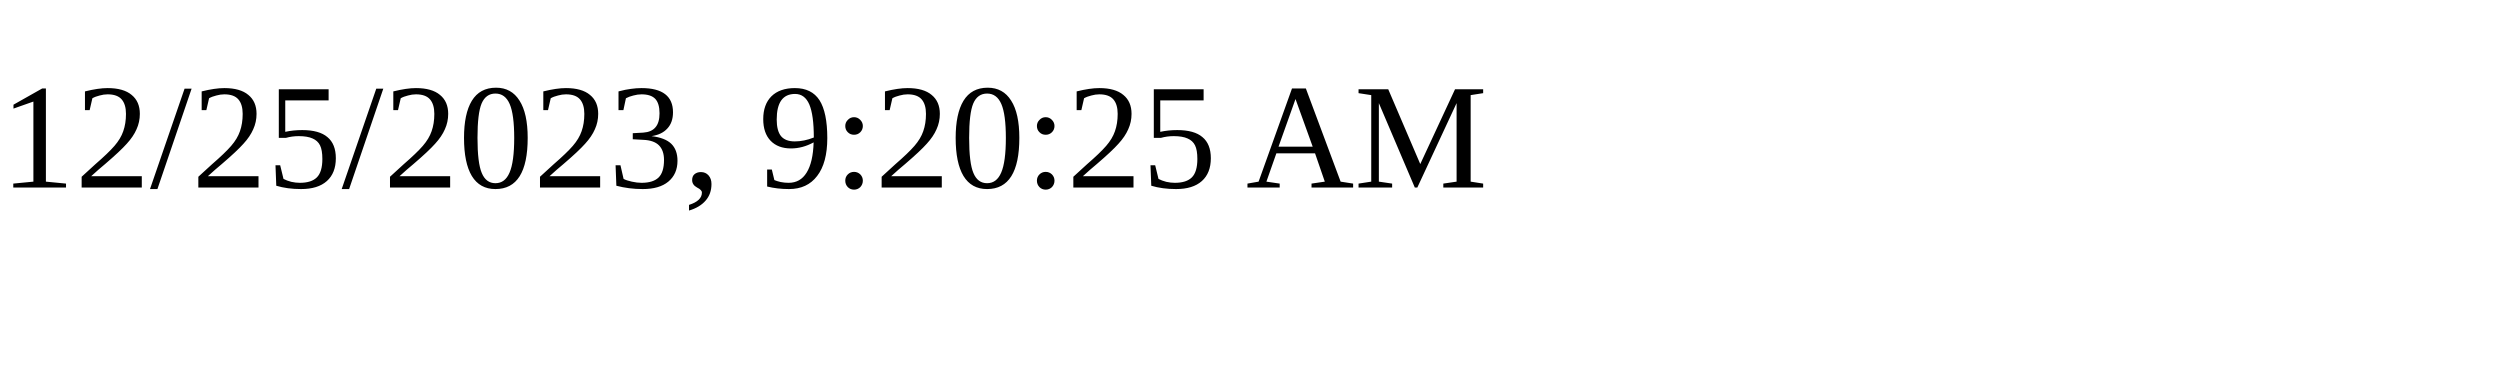
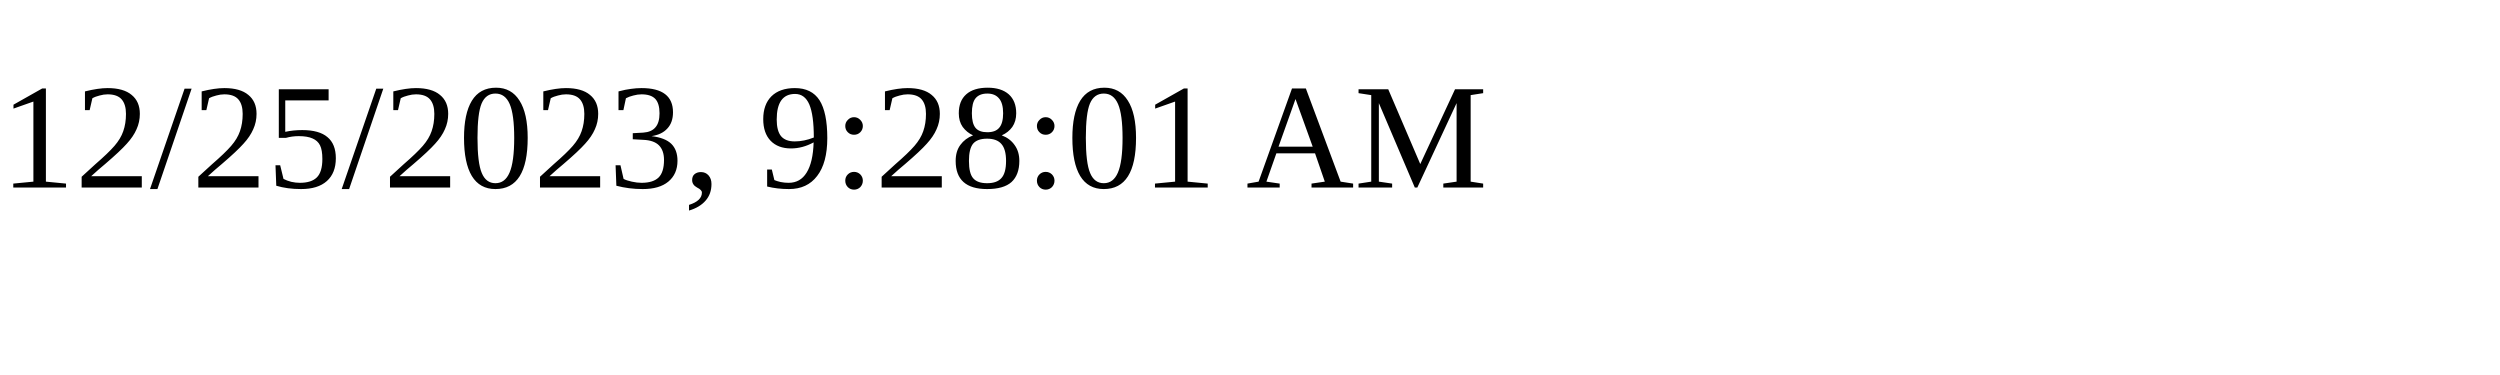
<svg xmlns="http://www.w3.org/2000/svg" height="30" width="200">
-   <text x="0" y="15">12/25/2023, 9:20:25 AM</text>
+   <text x="0" y="15">12/25/2023, 9:28:01 AM</text>
</svg>
